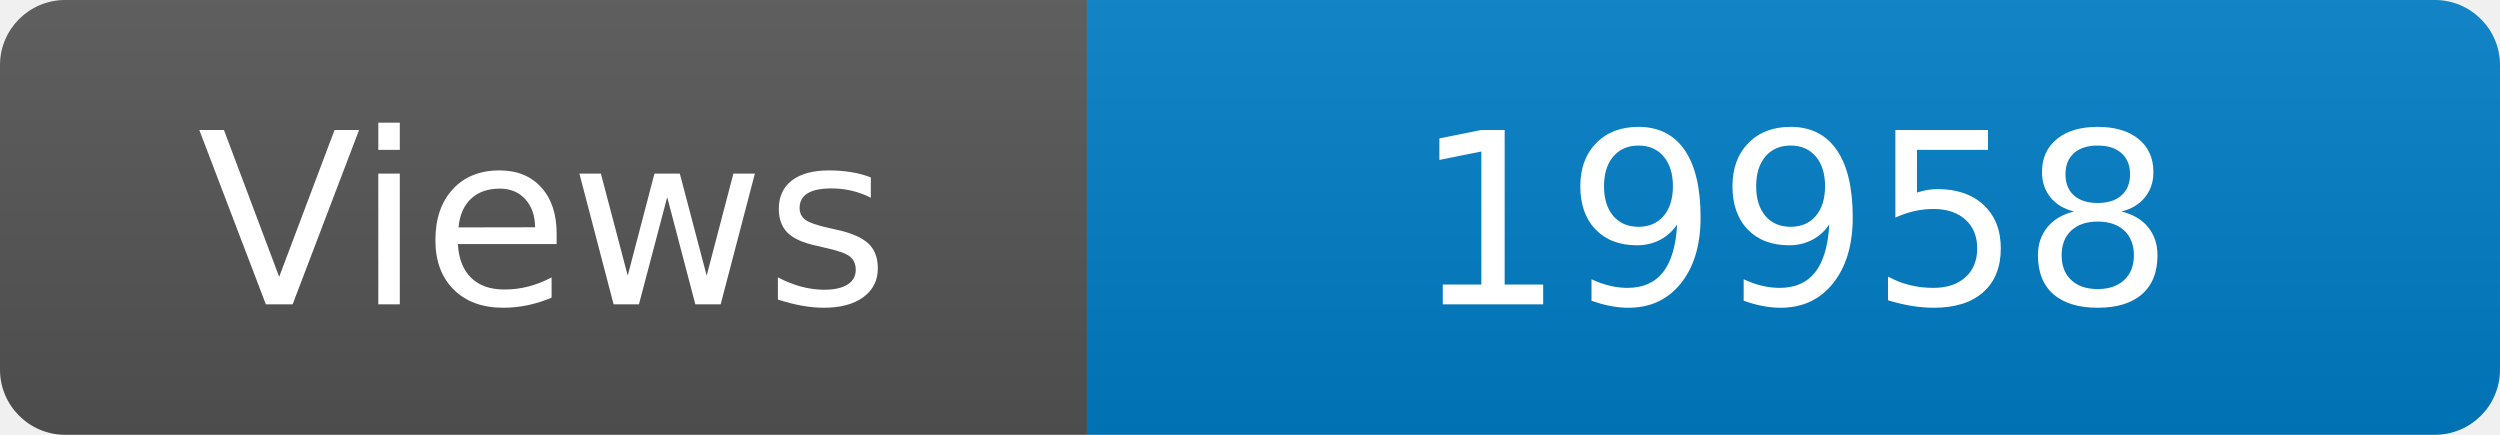
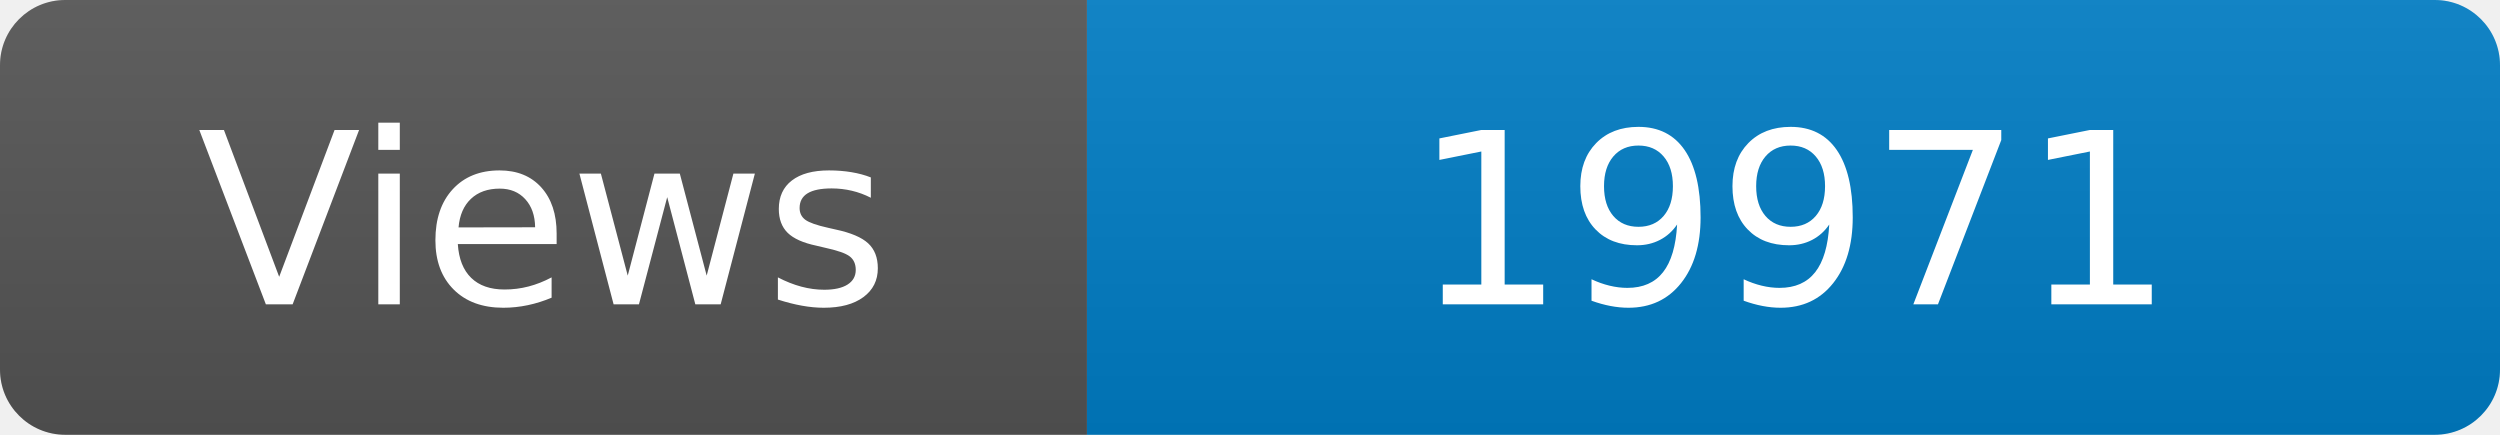
<svg xmlns="http://www.w3.org/2000/svg" width="115" height="20" role="img" aria-label="Maintained?: yes">
  <linearGradient id="s" x2="0" y2="100%">
    <stop offset="0" stop-color="#bbb" stop-opacity=".1" />
    <stop offset="1" stop-opacity=".1" />
  </linearGradient>
  <clipPath id="r">
    <rect width="115" height="20" rx="3" fill="#fff" />
  </clipPath>
  <g clip-path="url(#r)">
    <rect width="50" height="20" fill="#555" />
    <rect x="50" width="160" height="20" fill="#007ec6" />
    <rect width="115" height="20" fill="url(#s)" />
  </g>
  <g fill="#fff" text-anchor="middle" font-family="Verdana,Geneva,DejaVu Sans,sans-serif" font-size="110">
    <text x="250" y="140" transform="scale(.1)" fill="#fff">Views</text>
-     <text x="825" y="140" transform="scale(.1)" fill="#fff">19958</text>
+     <text x="825" y="140" transform="scale(.1)" fill="#fff">19971</text>
  </g>
</svg>
